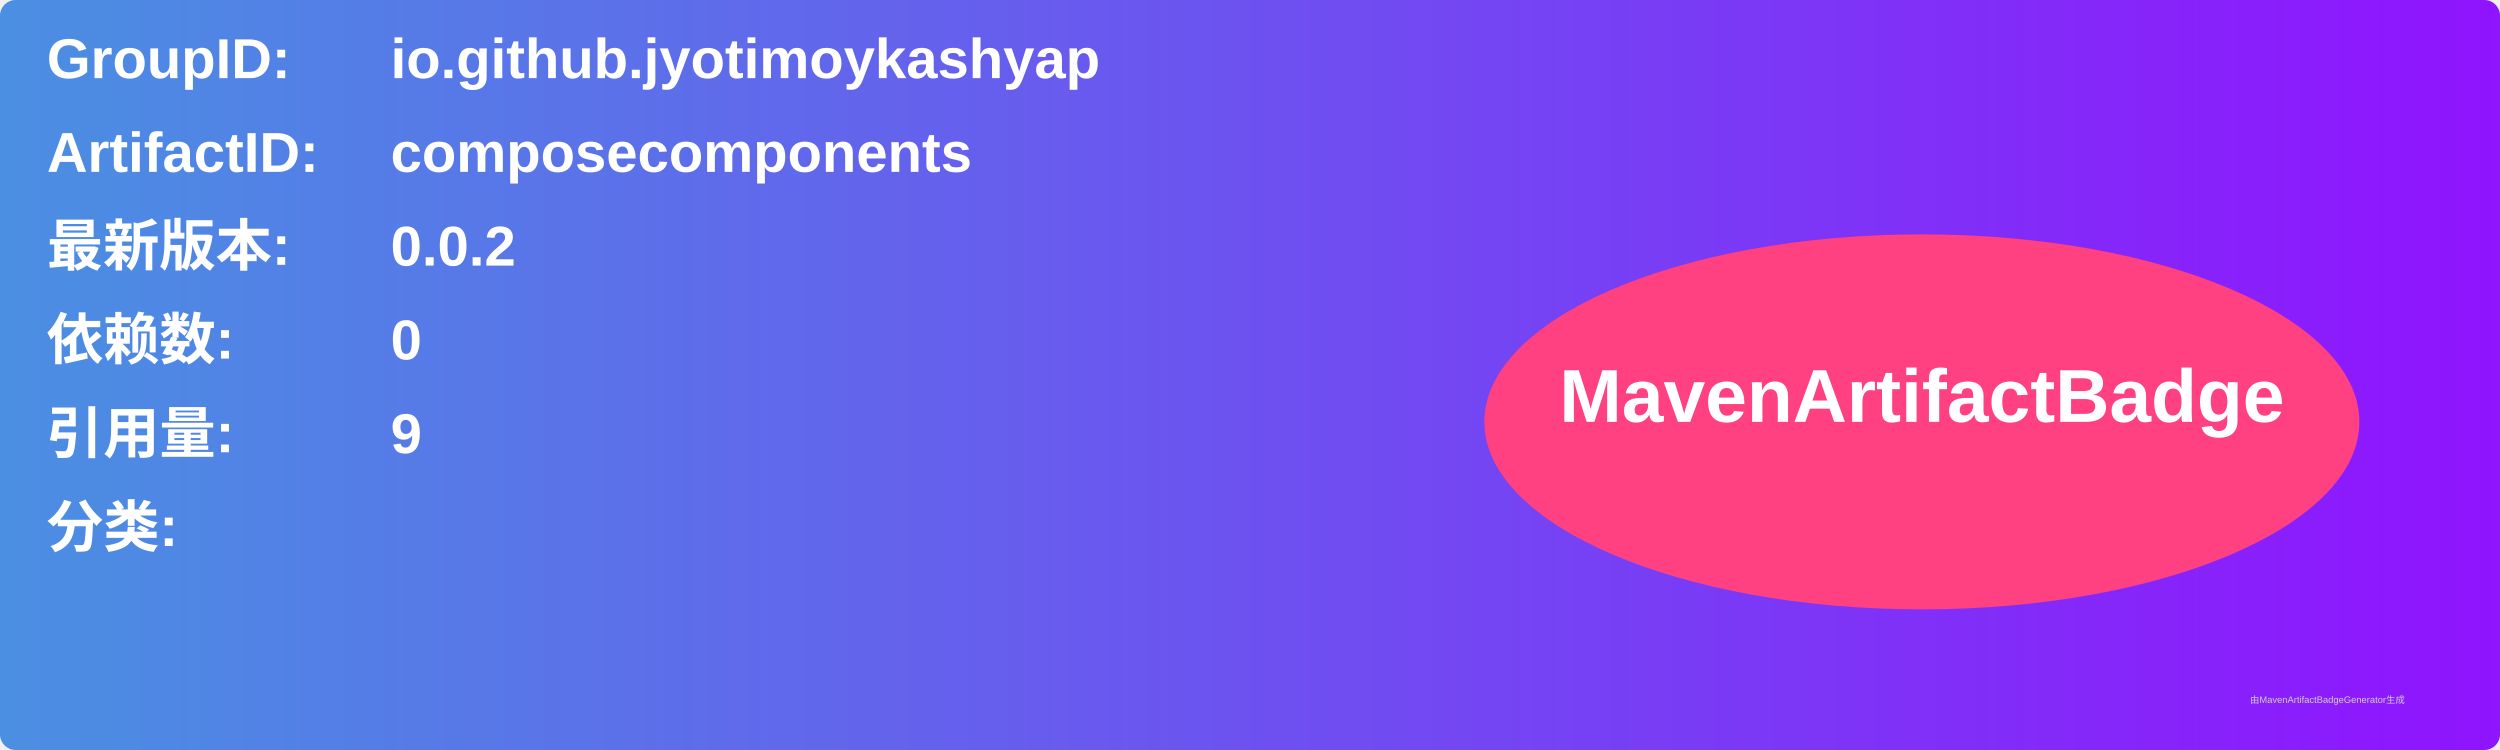
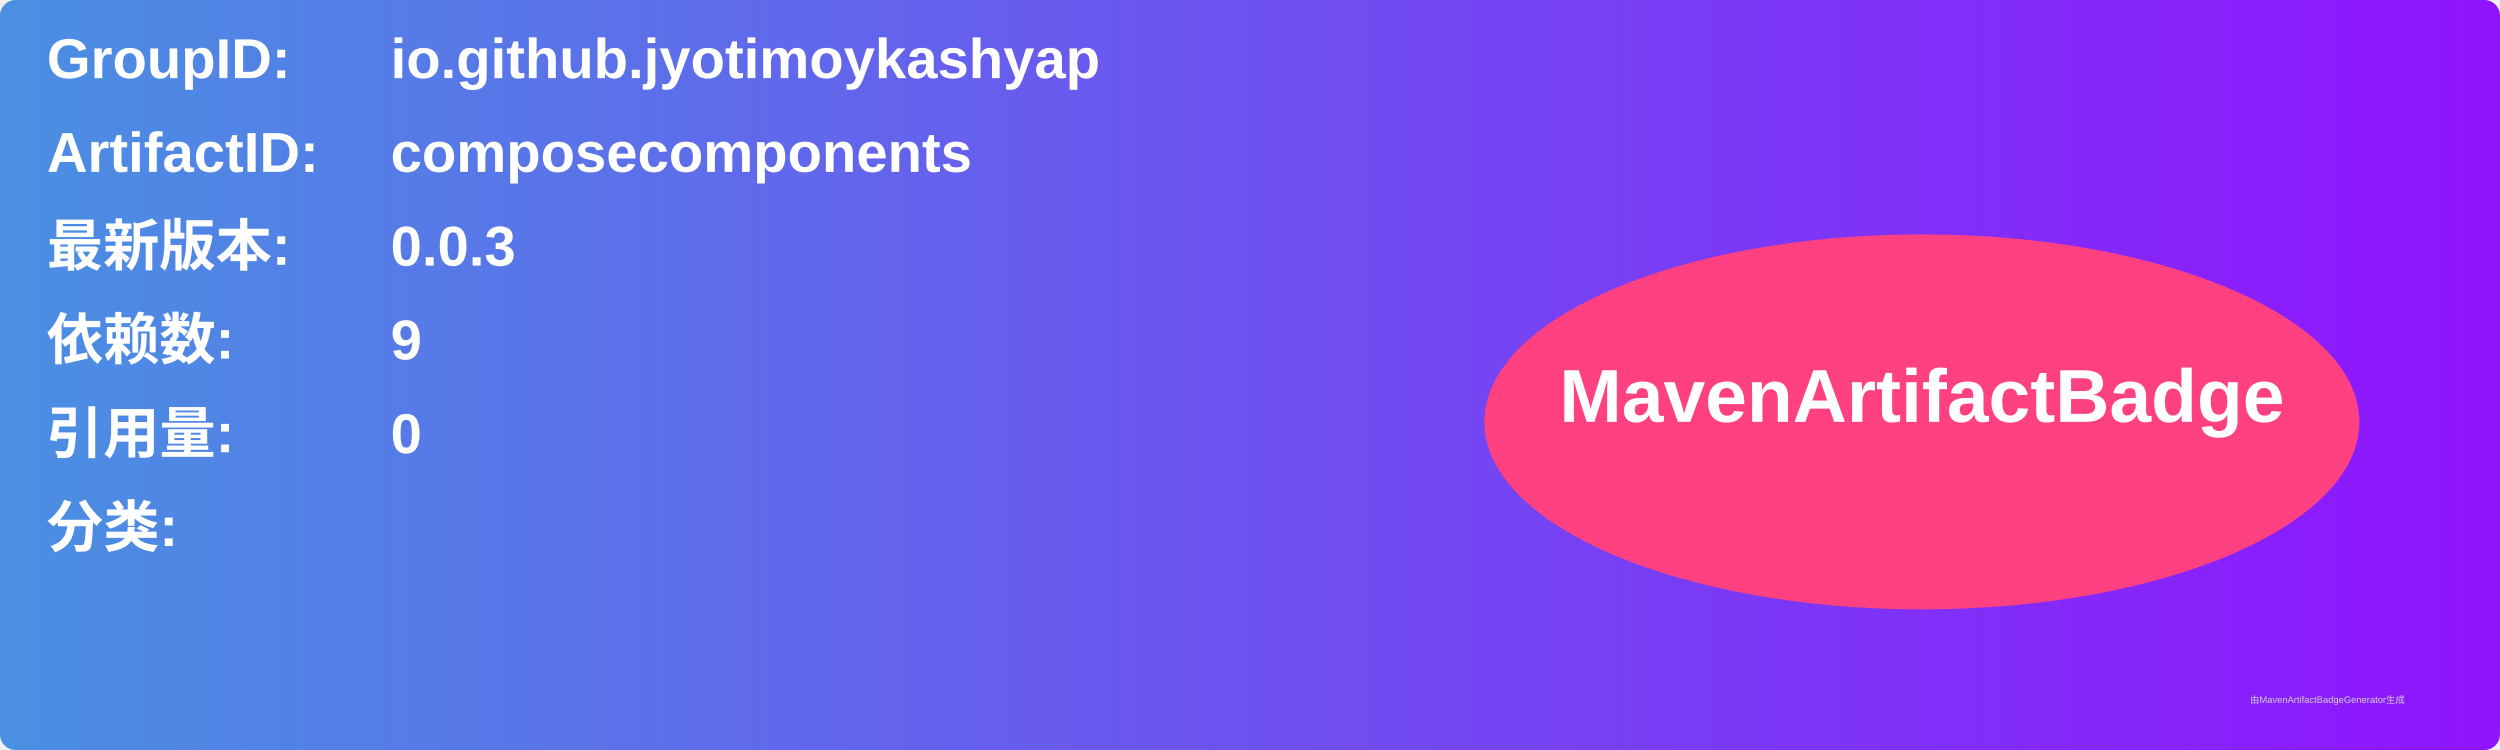
<svg xmlns="http://www.w3.org/2000/svg" width="800" height="240" viewBox="0 0 800 240">
  <linearGradient id="grad" x1="0%" y1="0%" x2="100%" y2="0%">
    <stop offset="0%" stop-color="#4a90e2" />
    <stop offset="100%" stop-color="#9013fe" />
  </linearGradient>
  <rect width="100%" height="100%" rx="5" ry="5" fill="url(#grad)" />
  <g transform="translate(15, 15)">
    <text x="0" y="10" font-family="Arial" font-size="18" fill="white" font-weight="bold" width="260">GroupID:</text>
    <text x="110" y="10" font-family="Arial" font-size="18" fill="white" font-weight="bold" width="460">io.github.jyotimoykashyap</text>
    <text x="0" y="40" font-family="Arial" font-size="18" fill="white" font-weight="bold" width="260">ArtifactID:</text>
    <text x="110" y="40" font-family="Arial" font-size="18" fill="white" font-weight="bold" width="460">composecomponents</text>
    <text x="0" y="70" font-family="Arial" font-size="18" fill="white" font-weight="bold">最新版本:</text>
    <text x="110" y="70" font-family="Arial" font-size="18" fill="white" font-weight="bold">
-       <tspan font-weight="bold">0.0.2</tspan>
+       <tspan font-weight="bold">0.0.3</tspan>
    </text>
    <text x="0" y="100" font-family="Arial" font-size="18" fill="white" font-weight="bold">依赖数: </text>
    <text x="110" y="100" font-family="Arial" font-size="18" fill="white">
-       <tspan font-weight="bold">0</tspan>
+       <tspan font-weight="bold">9</tspan>
    </text>
    <text x="0" y="130" font-family="Arial" font-size="18" fill="white" font-weight="bold">引用量: </text>
    <text x="110" y="130" font-family="Arial" font-size="18" fill="white">
-       <tspan font-weight="bold">9</tspan>
+       <tspan font-weight="bold">0</tspan>
    </text>
    <text x="0" y="160" font-family="Arial" font-size="18" fill="white" font-weight="bold">分类:</text>
    <text x="10" y="190" font-family="Arial" font-size="10" fill="white">
      <tspan font-weight="bold" />
    </text>
    <ellipse cx="600" cy="120" rx="140" ry="60" fill="#ff4081" />
    <text x="600" y="120" text-anchor="middle" font-family="Arial" font-size="24" fill="white" font-weight="bold">MavenArtifactBadge</text>
  </g>
  <text x="720" y="225" font-family="Arial" font-size="3" fill="#d0d0d0">由MavenArtifactBadgeGenerator生成</text>
</svg>
